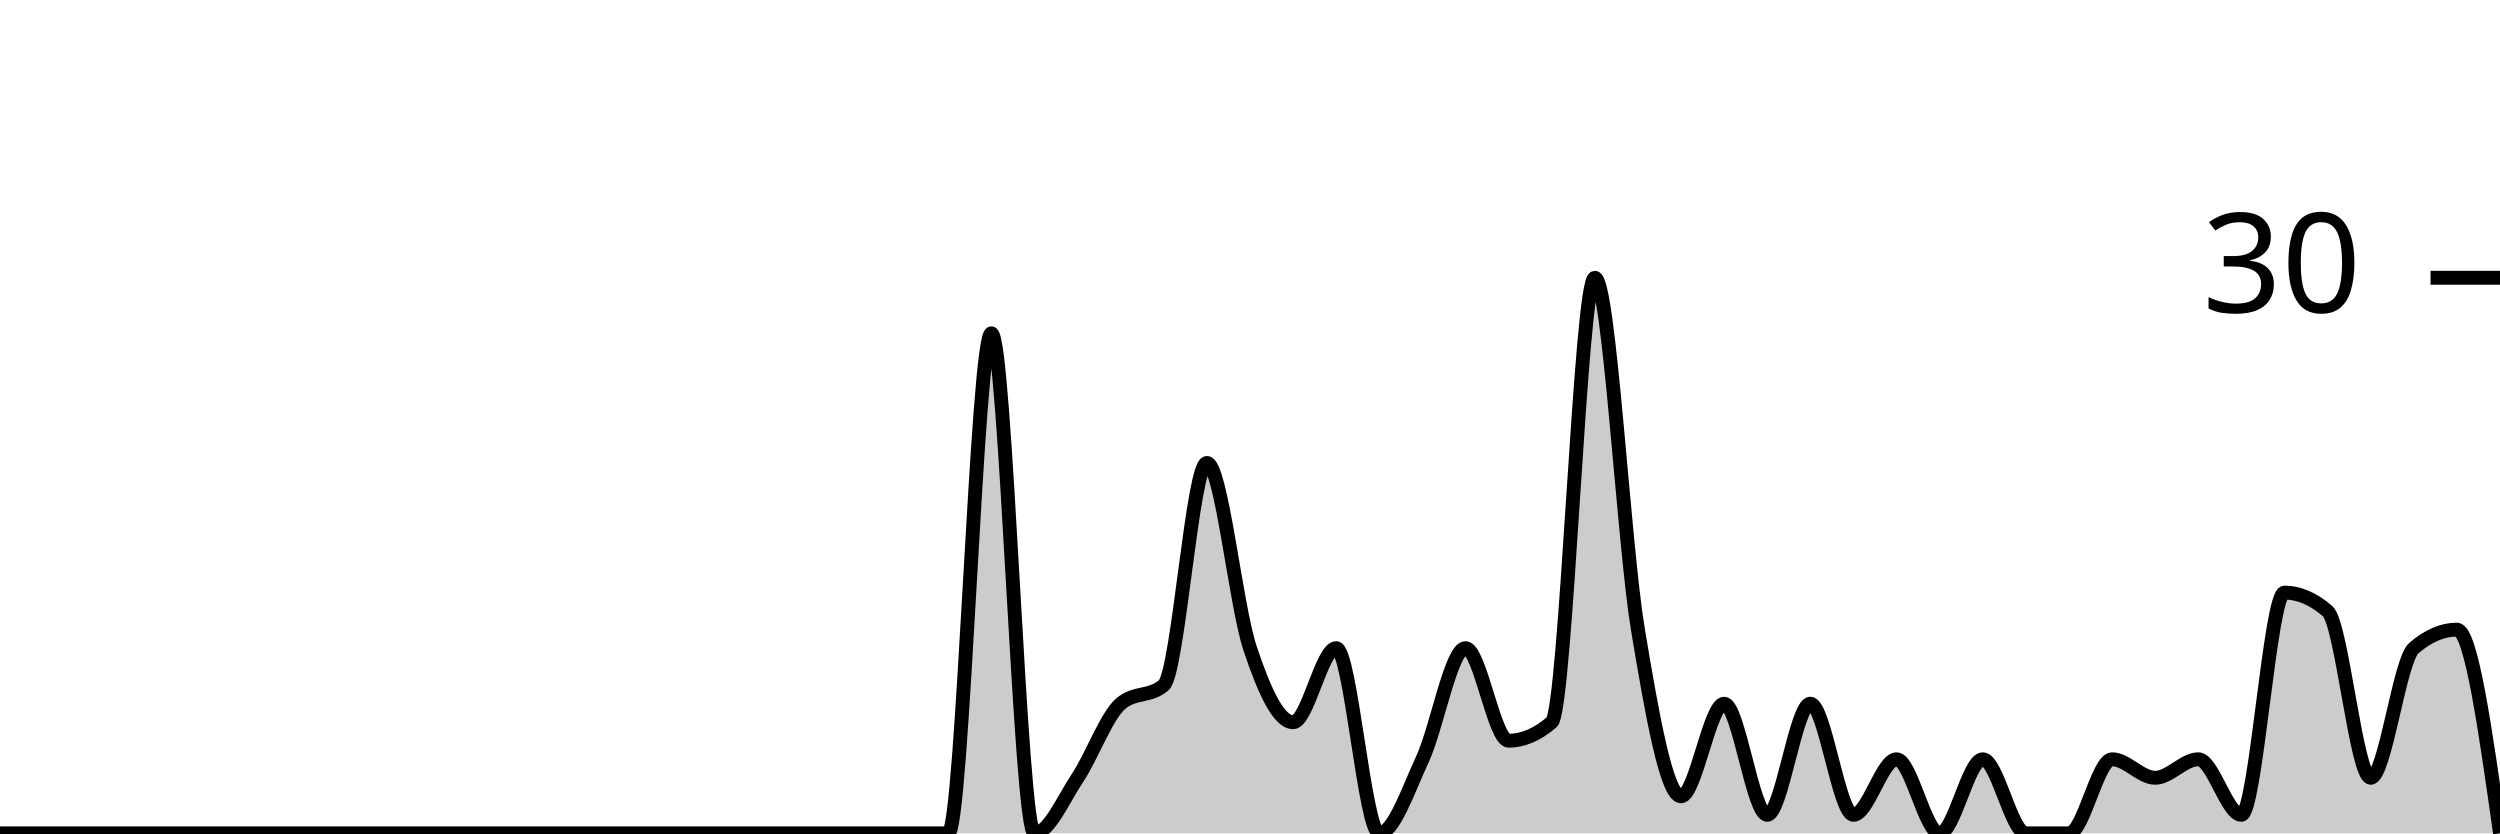
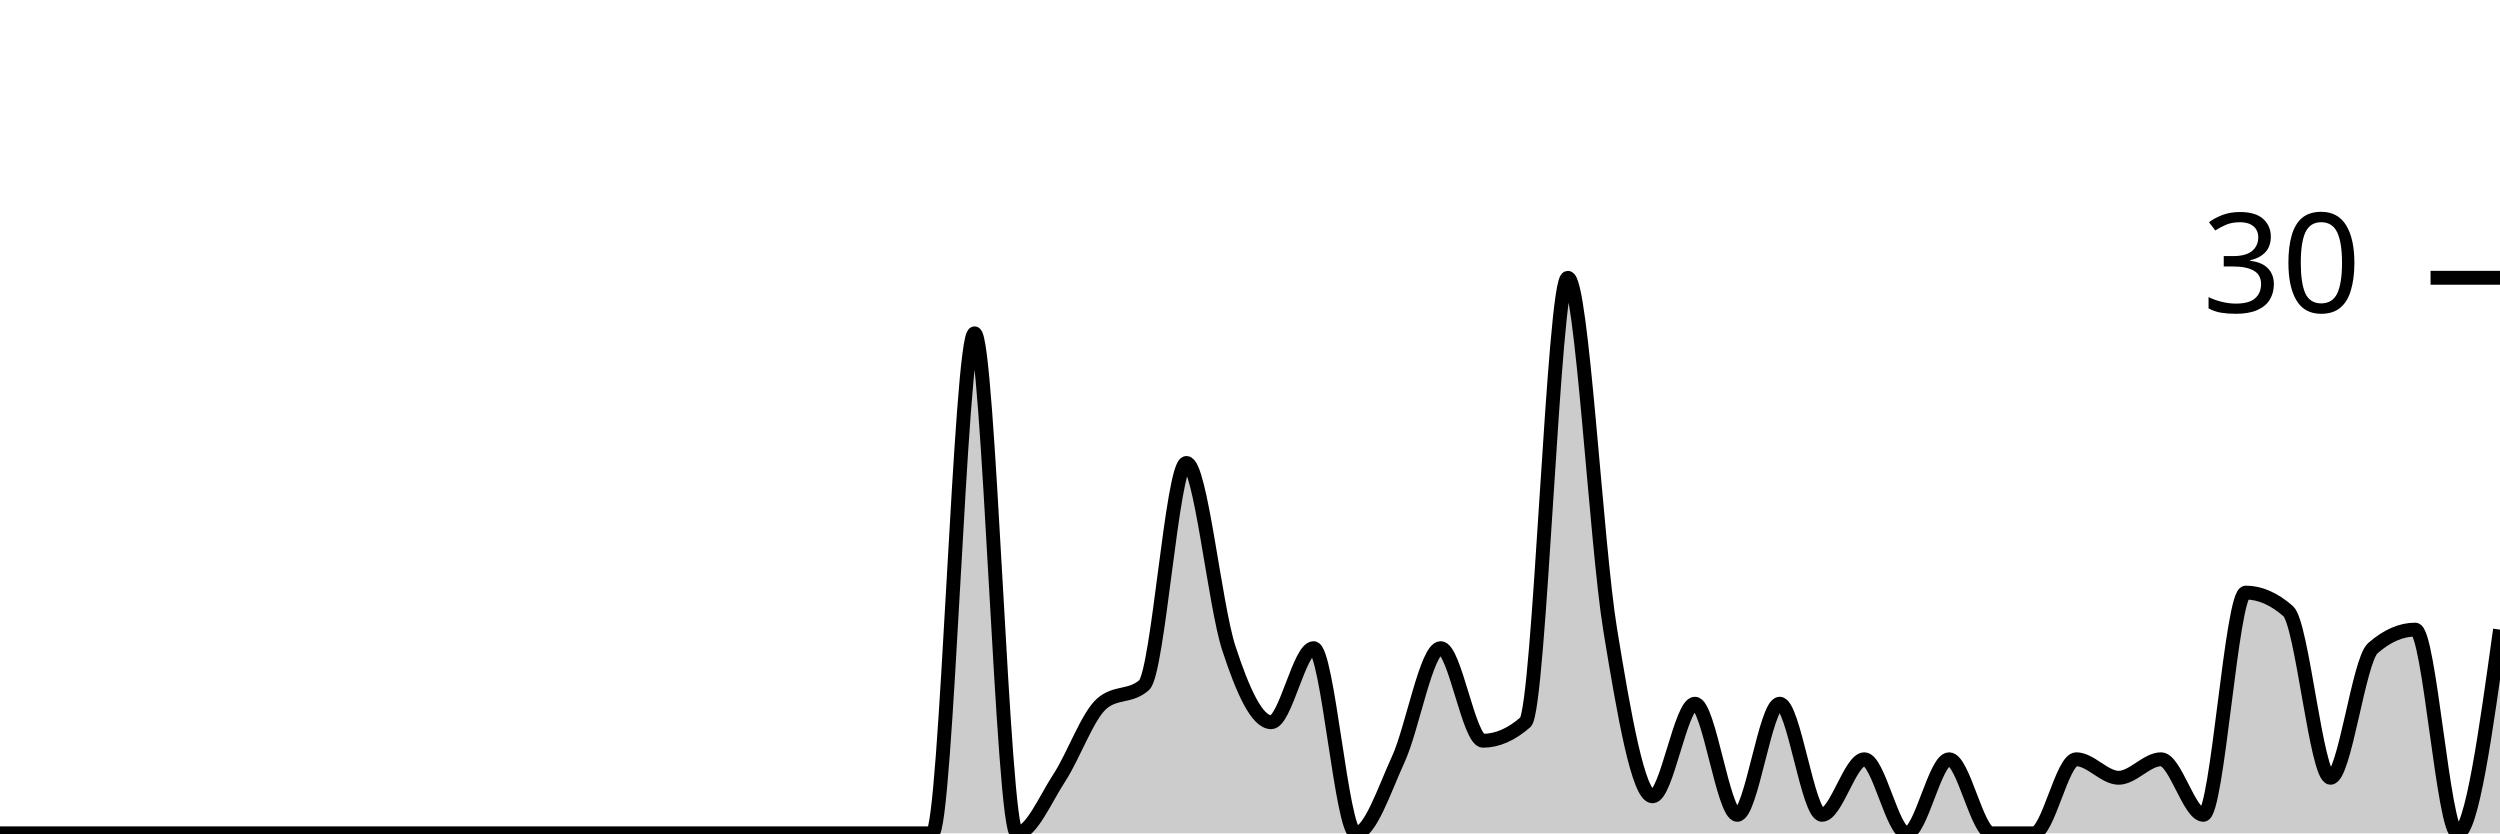
<svg xmlns="http://www.w3.org/2000/svg" viewBox="0 0 180 60">
  <g transform="translate(0,20)">
-     <path class="area" fill="rgba(0, 0, 0, 0.2)" d="M0,40C1.034,40,2.069,40,3.103,40C4.138,40,5.172,40,6.207,40C7.241,40,8.276,40,9.31,40C10.345,40,11.379,40,12.414,40C13.448,40,14.483,40,15.517,40C16.552,40,17.586,40,18.621,40C19.655,40,20.69,40,21.724,40C22.759,40,23.793,40,24.828,40C25.862,40,26.897,40,27.931,40C28.966,40,30,40,31.034,40C32.069,40,33.103,40,34.138,40C35.172,40,36.207,40,37.241,40C38.276,40,39.31,40,40.345,40C41.379,40,42.414,40,43.448,40C44.483,40,45.517,40,46.552,40C47.586,40,48.621,40,49.655,40C50.69,40,51.724,40,52.759,40C53.793,40,54.828,40,55.862,40C56.897,40,57.931,40,58.966,40C60,40,61.034,40,62.069,40C63.103,40,64.138,40,65.172,40C66.207,40,67.241,40,68.276,40C69.31,40,70.345,4,71.379,4C72.414,4,73.448,40,74.483,40C75.517,40,76.552,37.556,77.586,36C78.621,34.444,79.655,31.556,80.69,30.667C81.724,29.778,82.759,30.222,83.793,29.333C84.828,28.444,85.862,13.333,86.897,13.333C87.931,13.333,88.966,23.556,90,26.667C91.034,29.778,92.069,32,93.103,32C94.138,32,95.172,26.667,96.207,26.667C97.241,26.667,98.276,40,99.31,40C100.345,40,101.379,36.889,102.414,34.667C103.448,32.444,104.483,26.667,105.517,26.667C106.552,26.667,107.586,33.333,108.621,33.333C109.655,33.333,110.69,32.889,111.724,32C112.759,31.111,113.793,0,114.828,0C115.862,0,116.897,19.111,117.931,25.333C118.966,31.556,120,37.333,121.034,37.333C122.069,37.333,123.103,30.667,124.138,30.667C125.172,30.667,126.207,38.667,127.241,38.667C128.276,38.667,129.31,30.667,130.345,30.667C131.379,30.667,132.414,38.667,133.448,38.667C134.483,38.667,135.517,34.667,136.552,34.667C137.586,34.667,138.621,40,139.655,40C140.69,40,141.724,34.667,142.759,34.667C143.793,34.667,144.828,40,145.862,40C146.897,40,147.931,40,148.966,40C150,40,151.034,34.667,152.069,34.667C153.103,34.667,154.138,36,155.172,36C156.207,36,157.241,34.667,158.276,34.667C159.31,34.667,160.345,38.667,161.379,38.667C162.414,38.667,163.448,22.667,164.483,22.667C165.517,22.667,166.552,23.111,167.586,24C168.621,24.889,169.655,36,170.69,36C171.724,36,172.759,27.556,173.793,26.667C174.828,25.778,175.862,25.333,176.897,25.333C177.931,25.333,178.966,32.667,180,40L180,40C178.966,40,177.931,40,176.897,40C175.862,40,174.828,40,173.793,40C172.759,40,171.724,40,170.69,40C169.655,40,168.621,40,167.586,40C166.552,40,165.517,40,164.483,40C163.448,40,162.414,40,161.379,40C160.345,40,159.31,40,158.276,40C157.241,40,156.207,40,155.172,40C154.138,40,153.103,40,152.069,40C151.034,40,150,40,148.966,40C147.931,40,146.897,40,145.862,40C144.828,40,143.793,40,142.759,40C141.724,40,140.69,40,139.655,40C138.621,40,137.586,40,136.552,40C135.517,40,134.483,40,133.448,40C132.414,40,131.379,40,130.345,40C129.31,40,128.276,40,127.241,40C126.207,40,125.172,40,124.138,40C123.103,40,122.069,40,121.034,40C120,40,118.966,40,117.931,40C116.897,40,115.862,40,114.828,40C113.793,40,112.759,40,111.724,40C110.69,40,109.655,40,108.621,40C107.586,40,106.552,40,105.517,40C104.483,40,103.448,40,102.414,40C101.379,40,100.345,40,99.31,40C98.276,40,97.241,40,96.207,40C95.172,40,94.138,40,93.103,40C92.069,40,91.034,40,90,40C88.966,40,87.931,40,86.897,40C85.862,40,84.828,40,83.793,40C82.759,40,81.724,40,80.69,40C79.655,40,78.621,40,77.586,40C76.552,40,75.517,40,74.483,40C73.448,40,72.414,40,71.379,40C70.345,40,69.31,40,68.276,40C67.241,40,66.207,40,65.172,40C64.138,40,63.103,40,62.069,40C61.034,40,60,40,58.966,40C57.931,40,56.897,40,55.862,40C54.828,40,53.793,40,52.759,40C51.724,40,50.69,40,49.655,40C48.621,40,47.586,40,46.552,40C45.517,40,44.483,40,43.448,40C42.414,40,41.379,40,40.345,40C39.31,40,38.276,40,37.241,40C36.207,40,35.172,40,34.138,40C33.103,40,32.069,40,31.034,40C30,40,28.966,40,27.931,40C26.897,40,25.862,40,24.828,40C23.793,40,22.759,40,21.724,40C20.69,40,19.655,40,18.621,40C17.586,40,16.552,40,15.517,40C14.483,40,13.448,40,12.414,40C11.379,40,10.345,40,9.31,40C8.276,40,7.241,40,6.207,40C5.172,40,4.138,40,3.103,40C2.069,40,1.034,40,0,40Z" />
-     <path class="line" stroke="black" fill="none" d="M0,40C1.034,40,2.069,40,3.103,40C4.138,40,5.172,40,6.207,40C7.241,40,8.276,40,9.31,40C10.345,40,11.379,40,12.414,40C13.448,40,14.483,40,15.517,40C16.552,40,17.586,40,18.621,40C19.655,40,20.69,40,21.724,40C22.759,40,23.793,40,24.828,40C25.862,40,26.897,40,27.931,40C28.966,40,30,40,31.034,40C32.069,40,33.103,40,34.138,40C35.172,40,36.207,40,37.241,40C38.276,40,39.31,40,40.345,40C41.379,40,42.414,40,43.448,40C44.483,40,45.517,40,46.552,40C47.586,40,48.621,40,49.655,40C50.69,40,51.724,40,52.759,40C53.793,40,54.828,40,55.862,40C56.897,40,57.931,40,58.966,40C60,40,61.034,40,62.069,40C63.103,40,64.138,40,65.172,40C66.207,40,67.241,40,68.276,40C69.31,40,70.345,4,71.379,4C72.414,4,73.448,40,74.483,40C75.517,40,76.552,37.556,77.586,36C78.621,34.444,79.655,31.556,80.69,30.667C81.724,29.778,82.759,30.222,83.793,29.333C84.828,28.444,85.862,13.333,86.897,13.333C87.931,13.333,88.966,23.556,90,26.667C91.034,29.778,92.069,32,93.103,32C94.138,32,95.172,26.667,96.207,26.667C97.241,26.667,98.276,40,99.31,40C100.345,40,101.379,36.889,102.414,34.667C103.448,32.444,104.483,26.667,105.517,26.667C106.552,26.667,107.586,33.333,108.621,33.333C109.655,33.333,110.69,32.889,111.724,32C112.759,31.111,113.793,0,114.828,0C115.862,0,116.897,19.111,117.931,25.333C118.966,31.556,120,37.333,121.034,37.333C122.069,37.333,123.103,30.667,124.138,30.667C125.172,30.667,126.207,38.667,127.241,38.667C128.276,38.667,129.31,30.667,130.345,30.667C131.379,30.667,132.414,38.667,133.448,38.667C134.483,38.667,135.517,34.667,136.552,34.667C137.586,34.667,138.621,40,139.655,40C140.69,40,141.724,34.667,142.759,34.667C143.793,34.667,144.828,40,145.862,40C146.897,40,147.931,40,148.966,40C150,40,151.034,34.667,152.069,34.667C153.103,34.667,154.138,36,155.172,36C156.207,36,157.241,34.667,158.276,34.667C159.31,34.667,160.345,38.667,161.379,38.667C162.414,38.667,163.448,22.667,164.483,22.667C165.517,22.667,166.552,23.111,167.586,24C168.621,24.889,169.655,36,170.69,36C171.724,36,172.759,27.556,173.793,26.667C174.828,25.778,175.862,25.333,176.897,25.333C177.931,25.333,178.966,32.667,180,40" />
+     <path class="area" fill="rgba(0, 0, 0, 0.2)" d="M0,40C1.017,40,2.034,40,3.051,40C4.068,40,5.085,40,6.102,40C7.119,40,8.136,40,9.153,40C10.169,40,11.186,40,12.203,40C13.22,40,14.237,40,15.254,40C16.271,40,17.288,40,18.305,40C19.322,40,20.339,40,21.356,40C22.373,40,23.39,40,24.407,40C25.424,40,26.441,40,27.458,40C28.475,40,29.492,40,30.508,40C31.525,40,32.542,40,33.559,40C34.576,40,35.593,40,36.61,40C37.627,40,38.644,40,39.661,40C40.678,40,41.695,40,42.712,40C43.729,40,44.746,40,45.763,40C46.78,40,47.797,40,48.814,40C49.831,40,50.847,40,51.864,40C52.881,40,53.898,40,54.915,40C55.932,40,56.949,40,57.966,40C58.983,40,60,40,61.017,40C62.034,40,63.051,40,64.068,40C65.085,40,66.102,40,67.119,40C68.136,40,69.153,4,70.169,4C71.186,4,72.203,40,73.22,40C74.237,40,75.254,37.556,76.271,36C77.288,34.444,78.305,31.556,79.322,30.667C80.339,29.778,81.356,30.222,82.373,29.333C83.39,28.444,84.407,13.333,85.424,13.333C86.441,13.333,87.458,23.556,88.475,26.667C89.492,29.778,90.508,32,91.525,32C92.542,32,93.559,26.667,94.576,26.667C95.593,26.667,96.61,40,97.627,40C98.644,40,99.661,36.889,100.678,34.667C101.695,32.444,102.712,26.667,103.729,26.667C104.746,26.667,105.763,33.333,106.78,33.333C107.797,33.333,108.814,32.889,109.831,32C110.847,31.111,111.864,0,112.881,0C113.898,0,114.915,19.111,115.932,25.333C116.949,31.556,117.966,37.333,118.983,37.333C120,37.333,121.017,30.667,122.034,30.667C123.051,30.667,124.068,38.667,125.085,38.667C126.102,38.667,127.119,30.667,128.136,30.667C129.153,30.667,130.169,38.667,131.186,38.667C132.203,38.667,133.22,34.667,134.237,34.667C135.254,34.667,136.271,40,137.288,40C138.305,40,139.322,34.667,140.339,34.667C141.356,34.667,142.373,40,143.39,40C144.407,40,145.424,40,146.441,40C147.458,40,148.475,34.667,149.492,34.667C150.508,34.667,151.525,36,152.542,36C153.559,36,154.576,34.667,155.593,34.667C156.61,34.667,157.627,38.667,158.644,38.667C159.661,38.667,160.678,22.667,161.695,22.667C162.712,22.667,163.729,23.111,164.746,24C165.763,24.889,166.78,36,167.797,36C168.814,36,169.831,27.556,170.847,26.667C171.864,25.778,172.881,25.333,173.898,25.333C174.915,25.333,175.932,40,176.949,40C177.966,40,178.983,32.667,180,25.333L180,40C178.983,40,177.966,40,176.949,40C175.932,40,174.915,40,173.898,40C172.881,40,171.864,40,170.847,40C169.831,40,168.814,40,167.797,40C166.78,40,165.763,40,164.746,40C163.729,40,162.712,40,161.695,40C160.678,40,159.661,40,158.644,40C157.627,40,156.61,40,155.593,40C154.576,40,153.559,40,152.542,40C151.525,40,150.508,40,149.492,40C148.475,40,147.458,40,146.441,40C145.424,40,144.407,40,143.39,40C142.373,40,141.356,40,140.339,40C139.322,40,138.305,40,137.288,40C136.271,40,135.254,40,134.237,40C133.22,40,132.203,40,131.186,40C130.169,40,129.153,40,128.136,40C127.119,40,126.102,40,125.085,40C124.068,40,123.051,40,122.034,40C121.017,40,120,40,118.983,40C117.966,40,116.949,40,115.932,40C114.915,40,113.898,40,112.881,40C111.864,40,110.847,40,109.831,40C108.814,40,107.797,40,106.78,40C105.763,40,104.746,40,103.729,40C102.712,40,101.695,40,100.678,40C99.661,40,98.644,40,97.627,40C96.61,40,95.593,40,94.576,40C93.559,40,92.542,40,91.525,40C90.508,40,89.492,40,88.475,40C87.458,40,86.441,40,85.424,40C84.407,40,83.39,40,82.373,40C81.356,40,80.339,40,79.322,40C78.305,40,77.288,40,76.271,40C75.254,40,74.237,40,73.22,40C72.203,40,71.186,40,70.169,40C69.153,40,68.136,40,67.119,40C66.102,40,65.085,40,64.068,40C63.051,40,62.034,40,61.017,40C60,40,58.983,40,57.966,40C56.949,40,55.932,40,54.915,40C53.898,40,52.881,40,51.864,40C50.847,40,49.831,40,48.814,40C47.797,40,46.78,40,45.763,40C44.746,40,43.729,40,42.712,40C41.695,40,40.678,40,39.661,40C38.644,40,37.627,40,36.61,40C35.593,40,34.576,40,33.559,40C32.542,40,31.525,40,30.508,40C29.492,40,28.475,40,27.458,40C26.441,40,25.424,40,24.407,40C23.39,40,22.373,40,21.356,40C20.339,40,19.322,40,18.305,40C17.288,40,16.271,40,15.254,40C14.237,40,13.22,40,12.203,40C11.186,40,10.169,40,9.153,40C8.136,40,7.119,40,6.102,40C5.085,40,4.068,40,3.051,40C2.034,40,1.017,40,0,40Z" />
+     <path class="line" stroke="black" fill="none" d="M0,40C1.017,40,2.034,40,3.051,40C4.068,40,5.085,40,6.102,40C7.119,40,8.136,40,9.153,40C10.169,40,11.186,40,12.203,40C13.22,40,14.237,40,15.254,40C16.271,40,17.288,40,18.305,40C19.322,40,20.339,40,21.356,40C22.373,40,23.39,40,24.407,40C25.424,40,26.441,40,27.458,40C28.475,40,29.492,40,30.508,40C31.525,40,32.542,40,33.559,40C34.576,40,35.593,40,36.61,40C37.627,40,38.644,40,39.661,40C40.678,40,41.695,40,42.712,40C43.729,40,44.746,40,45.763,40C46.78,40,47.797,40,48.814,40C49.831,40,50.847,40,51.864,40C52.881,40,53.898,40,54.915,40C55.932,40,56.949,40,57.966,40C58.983,40,60,40,61.017,40C62.034,40,63.051,40,64.068,40C65.085,40,66.102,40,67.119,40C68.136,40,69.153,4,70.169,4C71.186,4,72.203,40,73.22,40C74.237,40,75.254,37.556,76.271,36C77.288,34.444,78.305,31.556,79.322,30.667C80.339,29.778,81.356,30.222,82.373,29.333C83.39,28.444,84.407,13.333,85.424,13.333C86.441,13.333,87.458,23.556,88.475,26.667C89.492,29.778,90.508,32,91.525,32C92.542,32,93.559,26.667,94.576,26.667C95.593,26.667,96.61,40,97.627,40C98.644,40,99.661,36.889,100.678,34.667C101.695,32.444,102.712,26.667,103.729,26.667C104.746,26.667,105.763,33.333,106.78,33.333C107.797,33.333,108.814,32.889,109.831,32C110.847,31.111,111.864,0,112.881,0C113.898,0,114.915,19.111,115.932,25.333C116.949,31.556,117.966,37.333,118.983,37.333C120,37.333,121.017,30.667,122.034,30.667C123.051,30.667,124.068,38.667,125.085,38.667C126.102,38.667,127.119,30.667,128.136,30.667C129.153,30.667,130.169,38.667,131.186,38.667C132.203,38.667,133.22,34.667,134.237,34.667C135.254,34.667,136.271,40,137.288,40C138.305,40,139.322,34.667,140.339,34.667C141.356,34.667,142.373,40,143.39,40C144.407,40,145.424,40,146.441,40C147.458,40,148.475,34.667,149.492,34.667C150.508,34.667,151.525,36,152.542,36C153.559,36,154.576,34.667,155.593,34.667C156.61,34.667,157.627,38.667,158.644,38.667C159.661,38.667,160.678,22.667,161.695,22.667C162.712,22.667,163.729,23.111,164.746,24C165.763,24.889,166.78,36,167.797,36C168.814,36,169.831,27.556,170.847,26.667C171.864,25.778,172.881,25.333,173.898,25.333C174.915,25.333,175.932,40,176.949,40C177.966,40,178.983,32.667,180,25.333" />
    <path class="axis-ceiling" stroke-width="1" stroke="black" fill="none" d="M175,0L180,0" />
    <text class="axis-ceiling-label" font-family="sans-serif" text-anchor="end" font-size="10px" x="170" y="2.5">30</text>
  </g>
</svg>
